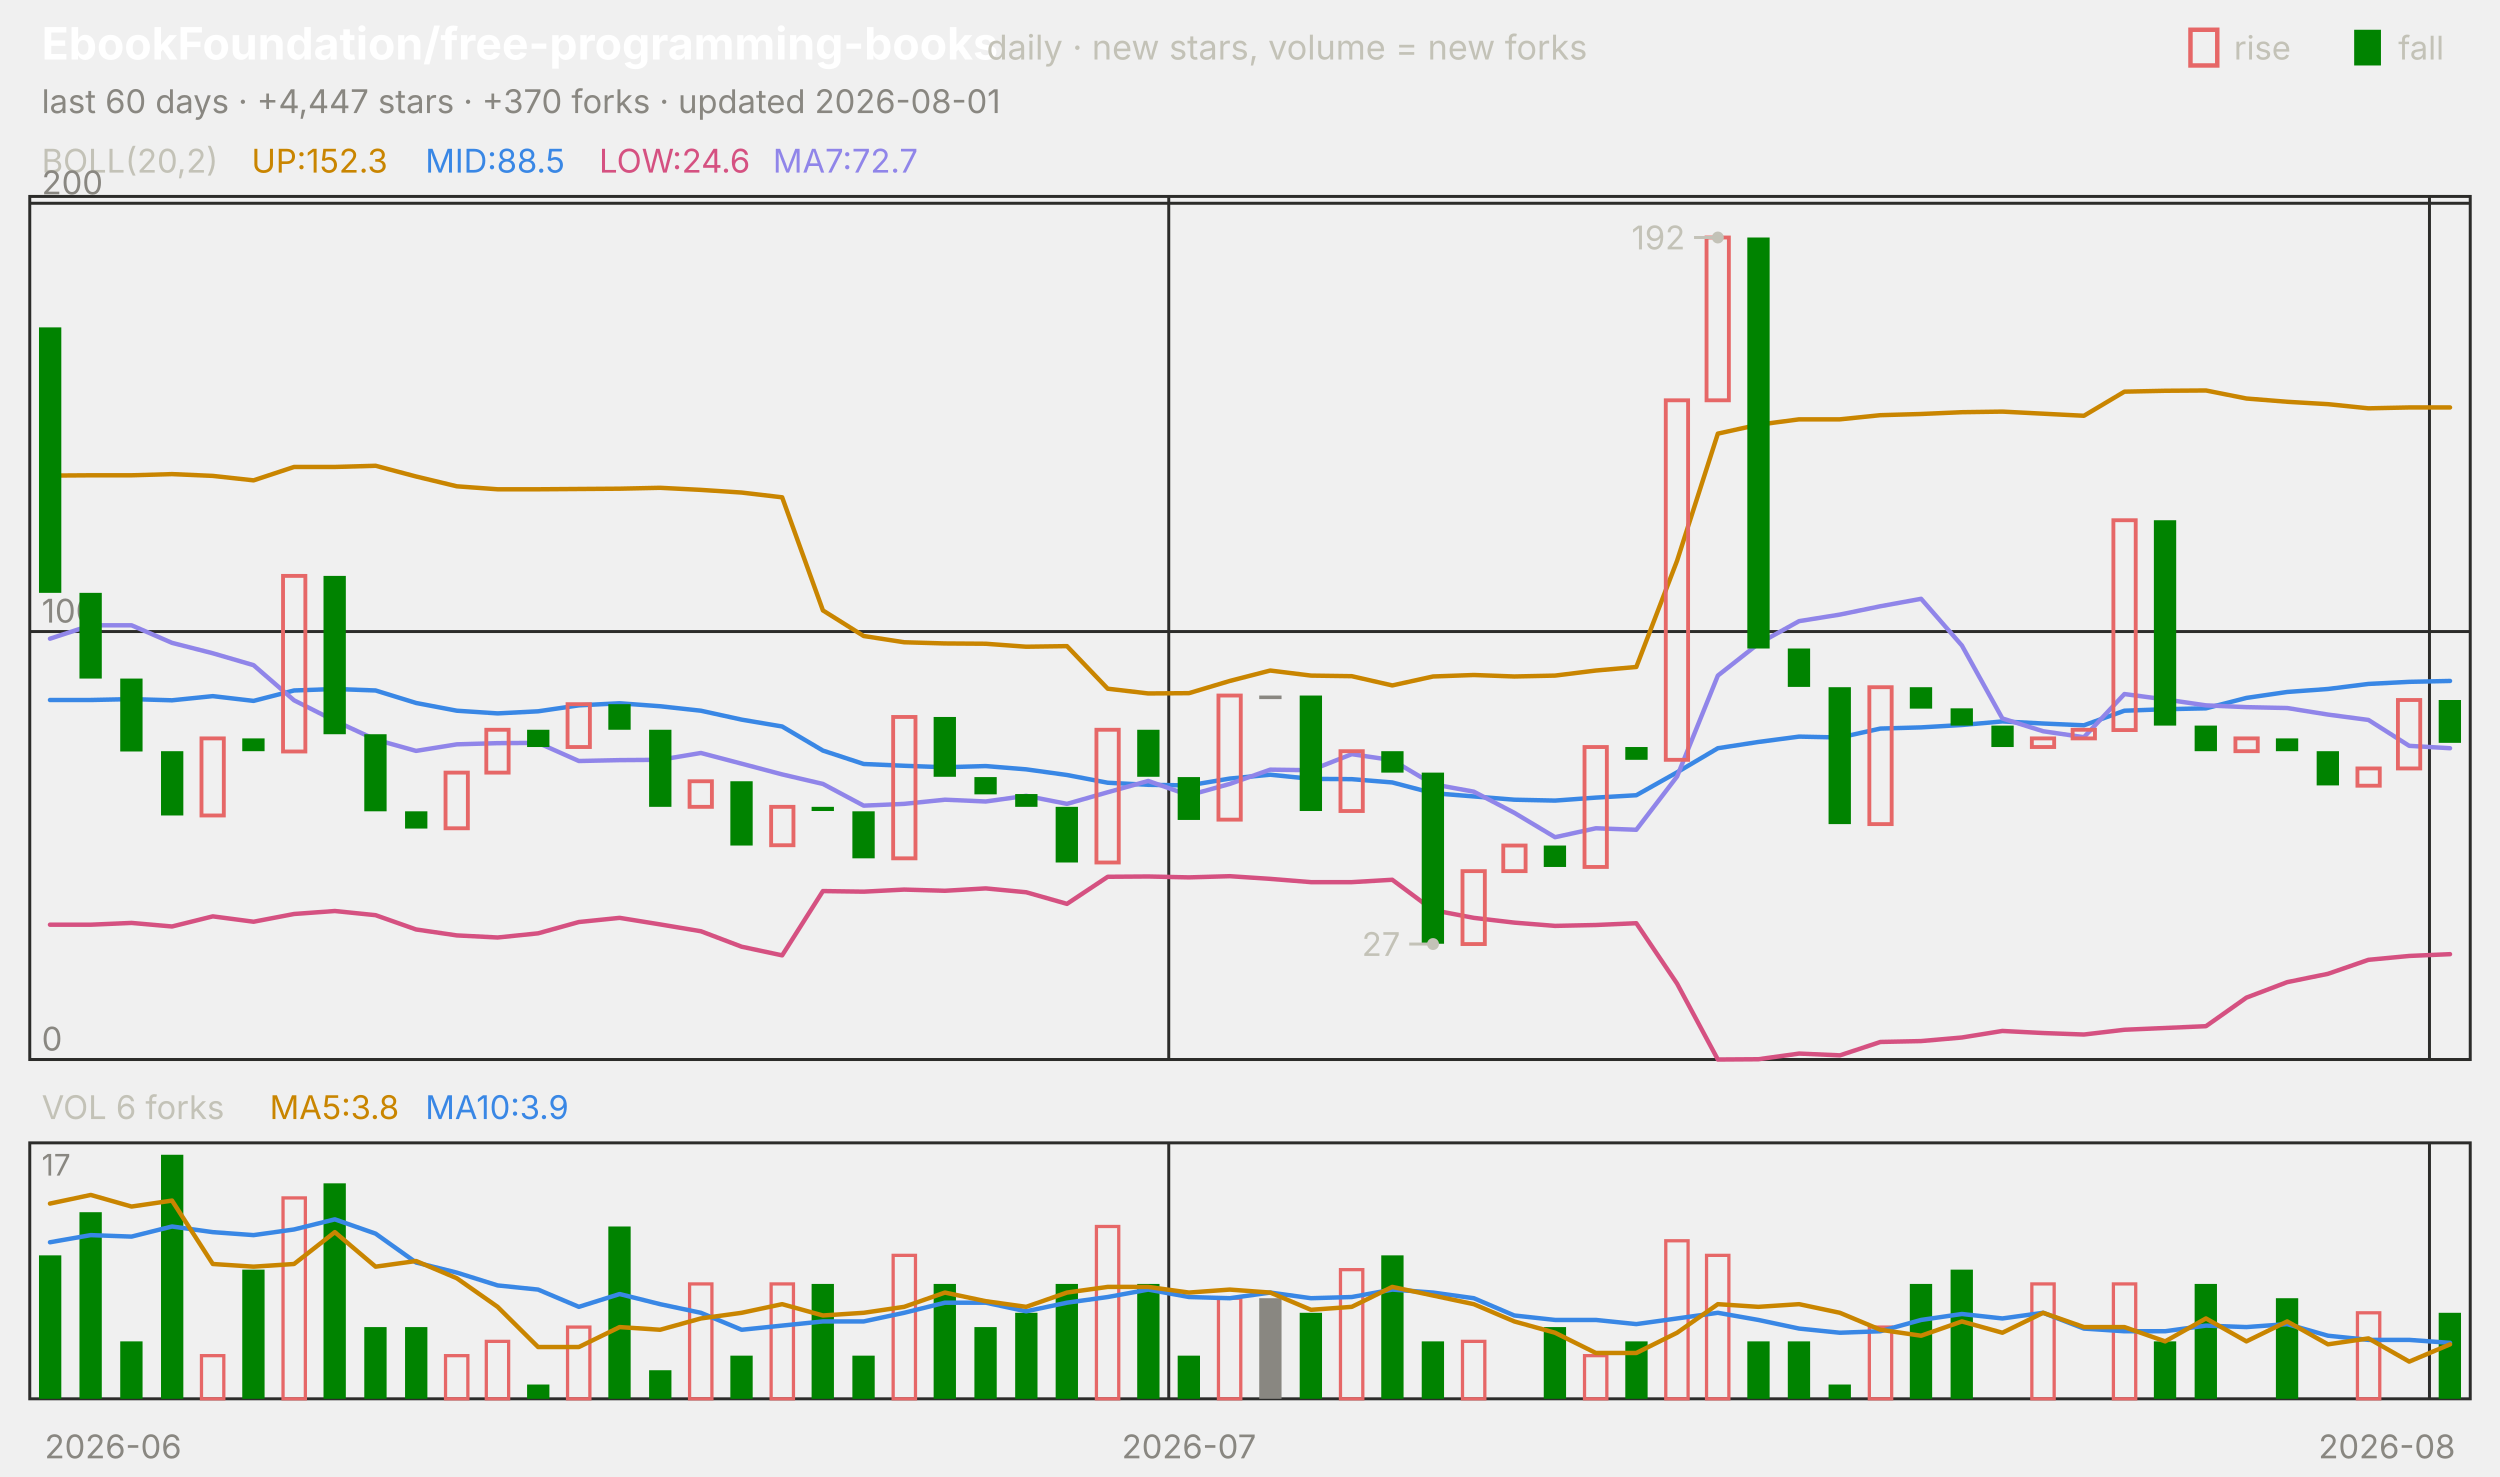
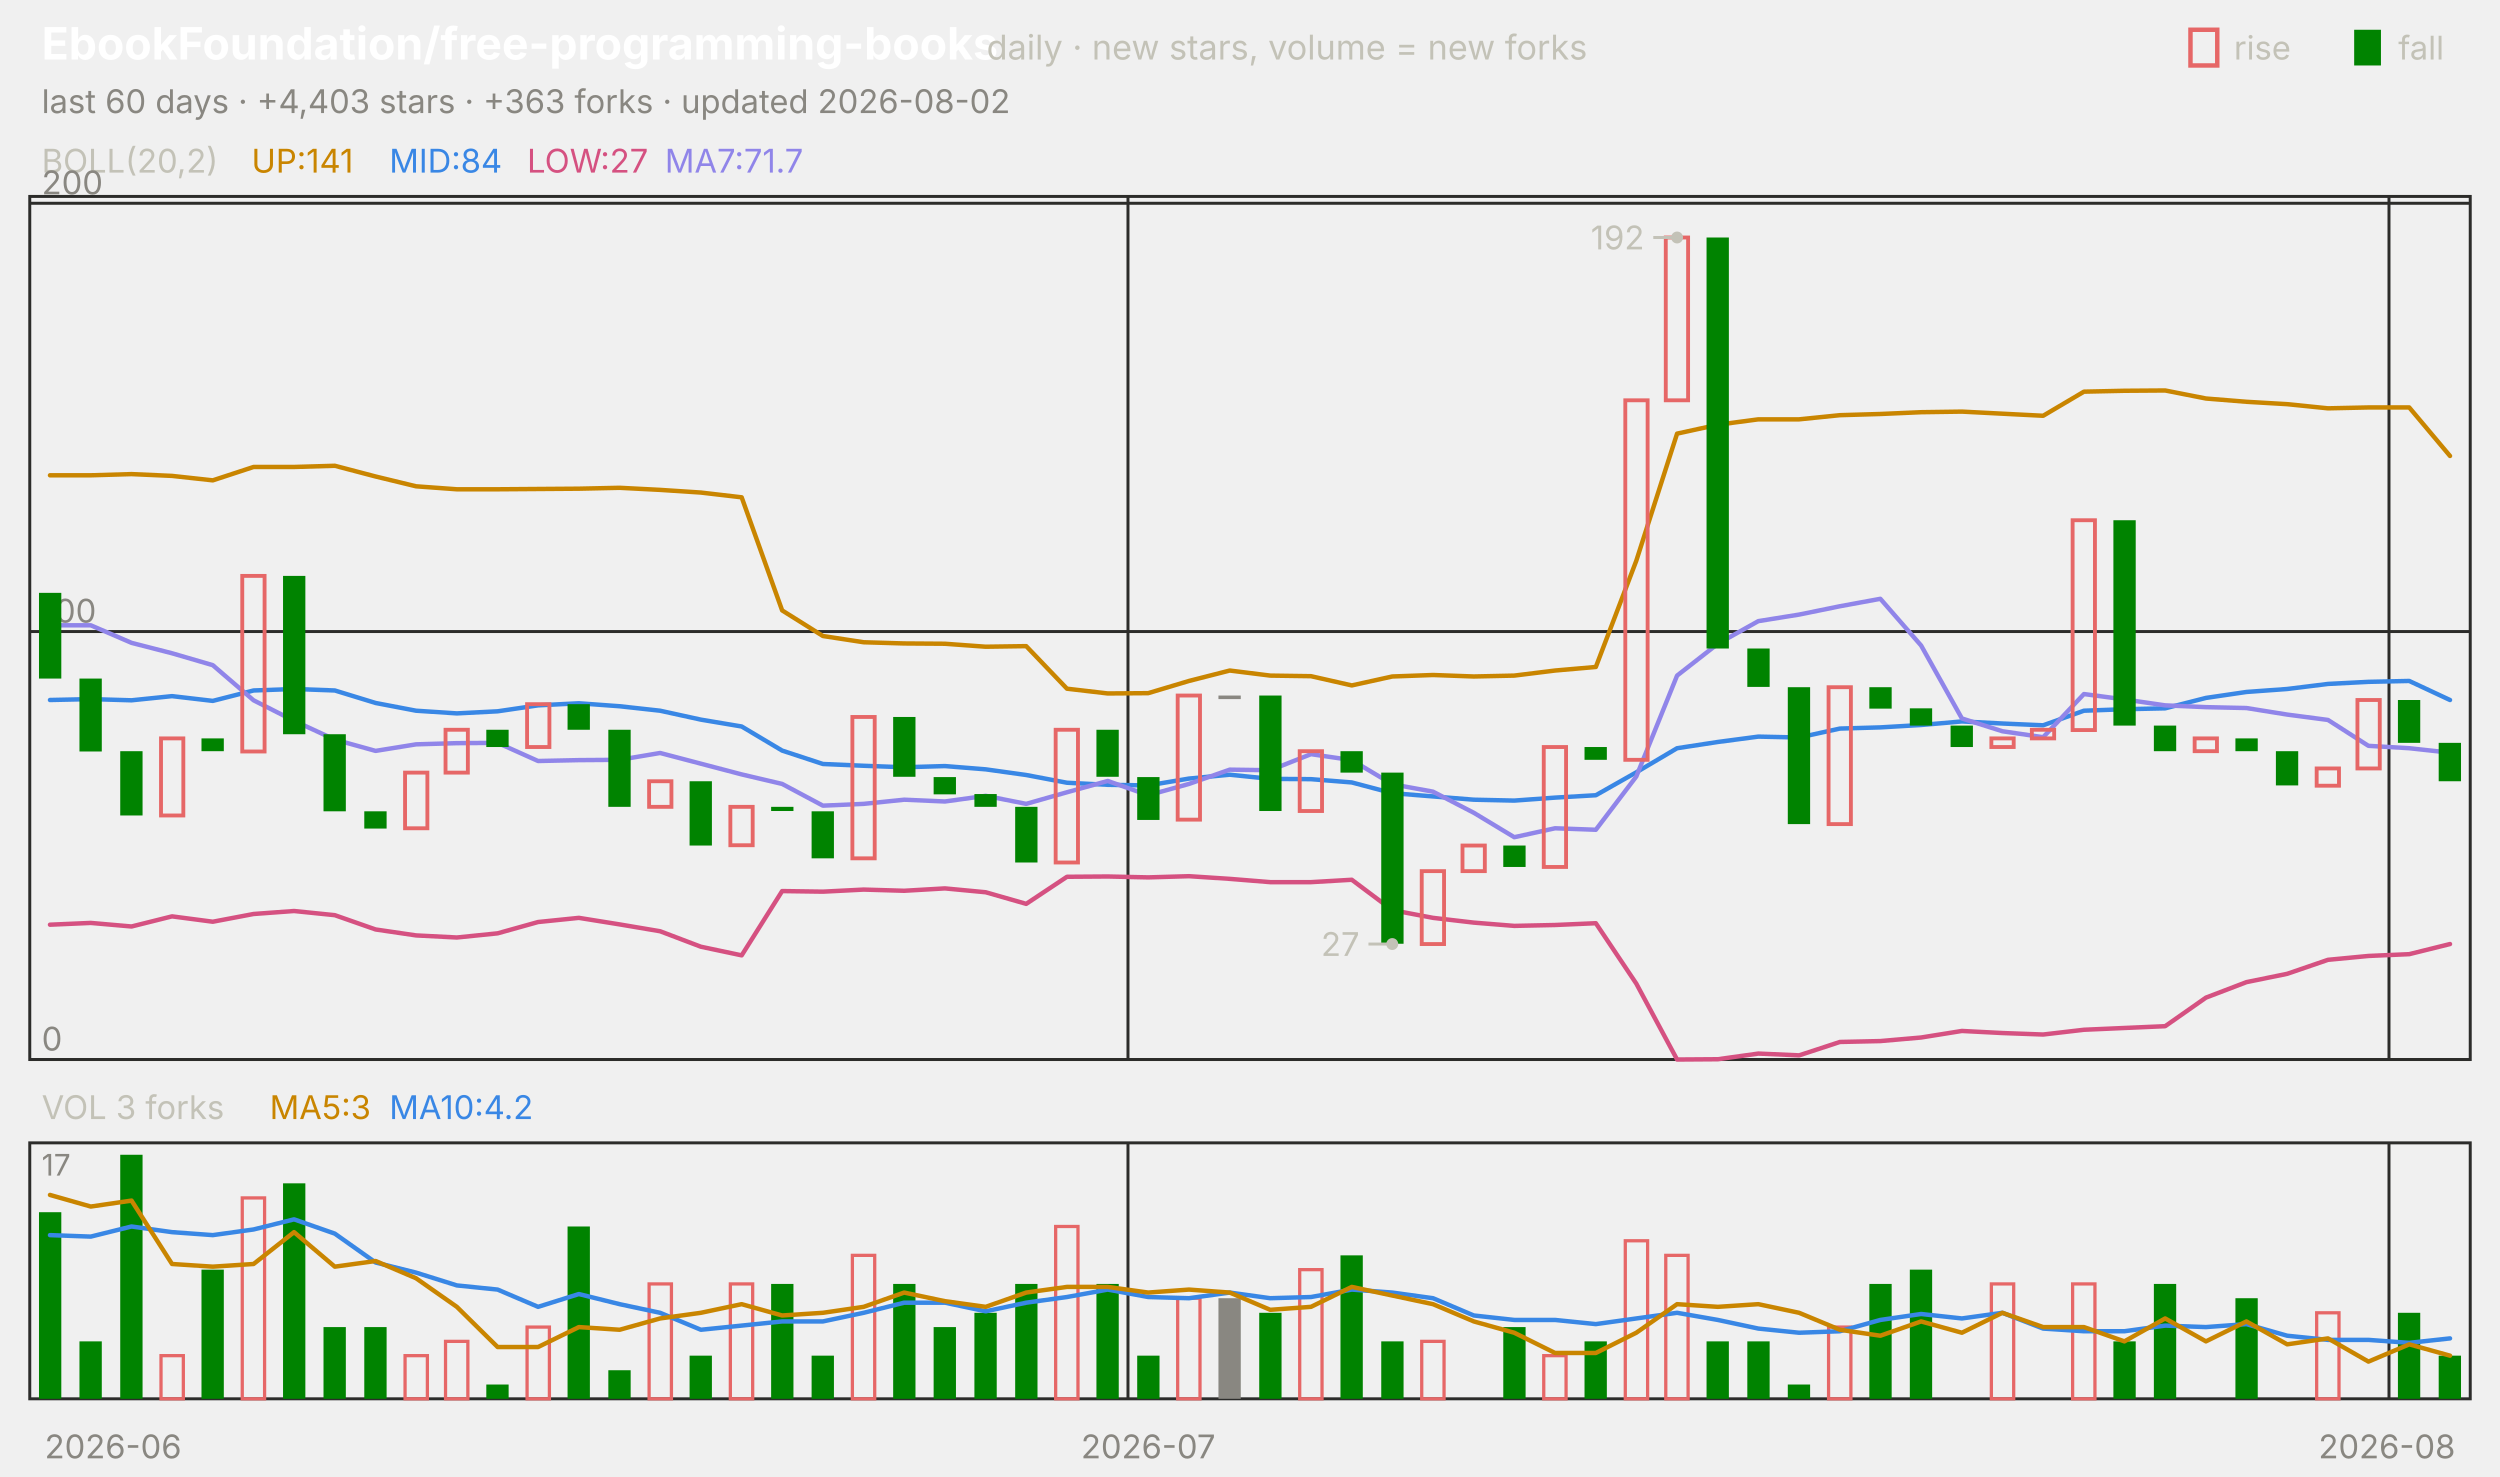
<svg xmlns="http://www.w3.org/2000/svg" viewBox="0 0 840 496" width="840" height="496" font-family="-apple-system,'Segoe UI',system-ui,sans-serif" role="img" aria-label="EbookFoundation/free-programming-books candlestick chart">
  <text x="14.0" y="20.0" font-size="15" fill="#ffffff" font-weight="650">EbookFoundation/free-programming-books</text>
  <text x="331.5" y="20.0" font-size="11.5" fill="#c3c2b7">daily · new stars, volume = new forks</text>
  <text x="805.8" y="20.0" font-size="11.0" fill="#c3c2b7">fall</text>
  <rect x="791" y="10" width="9" height="12" fill="#008300" />
  <text x="750.6" y="20.0" font-size="11.0" fill="#c3c2b7">rise</text>
  <rect x="736" y="10" width="9" height="12" fill="none" stroke="#e66767" stroke-width="1.5" />
-   <text x="14.0" y="38.0" font-size="11.0" fill="#898781">last 60 days · +4,447 stars · +370 forks · updated 2026-08-01</text>
+   <text x="14.0" y="38.0" font-size="11.0" fill="#898781">last 60 days · +4,403 stars · +363 forks · updated 2026-08-02</text>
  <rect x="10" y="66" width="820" height="290" fill="none" stroke="#2c2c2a" />
  <rect x="10" y="384" width="820" height="86" fill="none" stroke="#2c2c2a" />
  <text x="38.0" y="490.0" font-size="11.0" fill="#898781" text-anchor="middle">2026-06</text>
-   <line x1="392.7" y1="66.0" x2="392.7" y2="356.0" stroke="#2c2c2a" stroke-width="1.0" />
-   <line x1="392.7" y1="384.0" x2="392.7" y2="470.0" stroke="#2c2c2a" stroke-width="1.0" />
-   <text x="399.5" y="490.0" font-size="11.0" fill="#898781" text-anchor="middle">2026-07</text>
-   <line x1="816.3" y1="66.0" x2="816.3" y2="356.0" stroke="#2c2c2a" stroke-width="1.0" />
-   <line x1="816.3" y1="384.0" x2="816.3" y2="470.0" stroke="#2c2c2a" stroke-width="1.0" />
+   <line x1="379.0" y1="66.0" x2="379.0" y2="356.0" stroke="#2c2c2a" stroke-width="1.0" />
+   <line x1="379.0" y1="384.0" x2="379.0" y2="470.0" stroke="#2c2c2a" stroke-width="1.0" />
+   <text x="385.8" y="490.0" font-size="11.0" fill="#898781" text-anchor="middle">2026-07</text>
+   <line x1="802.7" y1="66.0" x2="802.7" y2="356.0" stroke="#2c2c2a" stroke-width="1.0" />
+   <line x1="802.7" y1="384.0" x2="802.7" y2="470.0" stroke="#2c2c2a" stroke-width="1.0" />
  <text x="802.0" y="490.0" font-size="11.0" fill="#898781" text-anchor="middle">2026-08</text>
  <text x="14.0" y="58.0" font-size="11.0" fill="#c3c2b7">BOLL(20,2)</text>
-   <text x="84.5" y="58.0" font-size="11.0" fill="#c98500">UP:152.3</text>
-   <text x="142.9" y="58.0" font-size="11.0" fill="#3987e5">MID:88.5</text>
-   <text x="201.3" y="58.0" font-size="11.0" fill="#d55181">LOW:24.6</text>
-   <text x="259.7" y="58.0" font-size="11.0" fill="#9085e9">MA7:72.7</text>
+   <text x="84.5" y="58.0" font-size="11.0" fill="#c98500">UP:141</text>
+   <text x="130.8" y="58.0" font-size="11.0" fill="#3987e5">MID:84</text>
+   <text x="177.1" y="58.0" font-size="11.0" fill="#d55181">LOW:27</text>
+   <text x="223.4" y="58.0" font-size="11.0" fill="#9085e9">MA7:71.7</text>
  <line x1="10.0" y1="356.0" x2="830.0" y2="356.0" stroke="#2c2c2a" stroke-width="1.0" />
  <text x="14.0" y="353.0" font-size="11.0" fill="#898781">0</text>
  <line x1="10.0" y1="212.2" x2="830.0" y2="212.2" stroke="#2c2c2a" stroke-width="1.0" />
  <text x="14.0" y="209.2" font-size="11.0" fill="#898781">100</text>
  <line x1="10.0" y1="68.3" x2="830.0" y2="68.3" stroke="#2c2c2a" stroke-width="1.0" />
  <text x="14.0" y="65.3" font-size="11.0" fill="#898781">200</text>
-   <polyline points="16.8,159.8 30.5,159.7 44.2,159.7 57.8,159.3 71.5,159.9 85.2,161.4 98.8,156.9 112.5,156.9 126.2,156.5 139.8,160.1 153.5,163.4 167.2,164.4 180.8,164.4 194.5,164.3 208.2,164.2 221.8,163.9 235.5,164.6 249.2,165.5 262.8,167.1 276.5,205.1 290.2,213.7 303.8,215.8 317.5,216.2 331.2,216.3 344.8,217.3 358.5,217.1 372.2,231.4 385.8,233.0 399.5,232.9 413.2,228.8 426.8,225.3 440.5,227.0 454.2,227.2 467.8,230.3 481.5,227.3 495.2,226.8 508.8,227.3 522.5,227.0 536.2,225.3 549.8,224.1 563.5,188.4 577.2,145.7 590.8,142.7 604.5,140.9 618.2,140.9 631.8,139.5 645.5,139.1 659.2,138.5 672.8,138.3 686.5,139.0 700.2,139.7 713.8,131.6 727.5,131.3 741.2,131.2 754.8,133.9 768.5,135.0 782.2,135.8 795.8,137.2 809.5,136.9 823.2,136.9" fill="none" stroke="#c98500" stroke-width="1.5" stroke-linejoin="round" stroke-linecap="round" />
-   <polyline points="16.8,235.2 30.5,235.2 44.2,234.9 57.8,235.3 71.5,233.9 85.2,235.5 98.8,232.0 112.5,231.5 126.2,232.0 139.8,236.2 153.5,238.8 167.2,239.7 180.8,239.0 194.5,237.0 208.2,236.3 221.8,237.3 235.5,238.8 249.2,241.8 262.8,244.1 276.5,252.2 290.2,256.7 303.8,257.3 317.5,257.8 331.2,257.4 344.8,258.5 358.5,260.4 372.2,263.0 385.8,263.7 399.5,263.9 413.2,261.6 426.8,260.3 440.5,261.7 454.2,261.8 467.8,262.9 481.5,266.5 495.2,267.6 508.8,268.7 522.5,269.0 536.2,268.0 549.8,267.2 563.5,259.5 577.2,251.4 590.8,249.3 604.5,247.5 618.2,247.8 631.8,244.8 645.5,244.4 659.2,243.6 672.8,242.4 686.5,243.1 700.2,243.7 713.8,238.8 727.5,238.3 741.2,238.0 754.8,234.5 768.5,232.5 782.2,231.5 795.8,229.8 809.5,229.1 823.2,228.8" fill="none" stroke="#3987e5" stroke-width="1.5" stroke-linejoin="round" stroke-linecap="round" />
-   <polyline points="16.8,310.7 30.5,310.7 44.2,310.1 57.8,311.3 71.5,307.9 85.2,309.7 98.8,307.1 112.5,306.1 126.2,307.5 139.8,312.3 153.5,314.3 167.2,315.0 180.8,313.6 194.5,309.8 208.2,308.4 221.8,310.6 235.5,312.9 249.2,318.1 262.8,321.0 276.5,299.4 290.2,299.6 303.8,298.9 317.5,299.3 331.2,298.5 344.8,299.8 358.5,303.7 372.2,294.6 385.8,294.5 399.5,294.8 413.2,294.4 426.8,295.3 440.5,296.4 454.2,296.4 467.8,295.6 481.5,305.8 495.2,308.4 508.8,310.0 522.5,311.1 536.2,310.8 549.8,310.2 563.5,330.5 577.2,356.0 590.8,355.9 604.5,354.0 618.2,354.6 631.8,350.1 645.5,349.8 659.2,348.6 672.8,346.4 686.5,347.1 700.2,347.6 713.8,346.0 727.5,345.4 741.2,344.8 754.8,335.2 768.5,330.0 782.2,327.2 795.8,322.5 809.5,321.2 823.2,320.6" fill="none" stroke="#d55181" stroke-width="1.5" stroke-linejoin="round" stroke-linecap="round" />
-   <polyline points="16.8,214.6 30.5,210.1 44.2,210.1 57.8,216.0 71.5,219.5 85.2,223.5 98.8,235.3 112.5,242.2 126.2,248.5 139.8,252.3 153.5,250.1 167.2,249.7 180.8,249.6 194.5,255.7 208.2,255.4 221.8,255.3 235.5,253.0 249.2,256.6 262.8,260.2 276.5,263.4 290.2,270.7 303.8,270.1 317.5,268.7 331.2,269.3 344.8,267.4 358.5,270.1 372.2,266.2 385.8,262.4 399.5,267.2 413.2,263.4 426.8,258.6 440.5,258.8 454.2,253.4 467.8,255.4 481.5,263.5 495.2,266.0 508.8,273.1 522.5,281.3 536.2,278.3 549.8,278.8 563.5,260.9 577.2,227.0 590.8,216.3 604.5,208.7 618.2,206.5 631.8,203.7 645.5,201.2 659.2,216.9 672.8,241.4 686.5,245.7 700.2,247.7 713.8,233.2 727.5,235.0 741.2,237.0 754.8,237.6 768.5,237.9 782.2,240.1 795.8,241.9 809.5,250.6 823.2,251.4" fill="none" stroke="#9085e9" stroke-width="1.5" stroke-linejoin="round" stroke-linecap="round" />
-   <rect x="13.1" y="110.0" width="7.5" height="89.2" fill="#008300" />
-   <rect x="26.7" y="199.2" width="7.5" height="28.8" fill="#008300" />
-   <rect x="40.4" y="228.0" width="7.5" height="24.5" fill="#008300" />
-   <rect x="54.1" y="252.4" width="7.5" height="21.6" fill="#008300" />
-   <rect x="67.7" y="248.1" width="7.5" height="25.9" fill="none" stroke="#e66767" stroke-width="1.3" />
-   <rect x="81.4" y="248.1" width="7.5" height="4.3" fill="#008300" />
-   <rect x="95.1" y="193.5" width="7.5" height="59.0" fill="none" stroke="#e66767" stroke-width="1.3" />
-   <rect x="108.7" y="193.5" width="7.5" height="53.2" fill="#008300" />
-   <rect x="122.4" y="246.7" width="7.5" height="25.9" fill="#008300" />
-   <rect x="136.1" y="272.6" width="7.5" height="5.8" fill="#008300" />
-   <rect x="149.7" y="259.6" width="7.5" height="18.7" fill="none" stroke="#e66767" stroke-width="1.3" />
-   <rect x="163.4" y="245.2" width="7.5" height="14.4" fill="none" stroke="#e66767" stroke-width="1.3" />
-   <rect x="177.1" y="245.2" width="7.5" height="5.8" fill="#008300" />
-   <rect x="190.7" y="236.6" width="7.5" height="14.4" fill="none" stroke="#e66767" stroke-width="1.3" />
-   <rect x="204.4" y="236.6" width="7.5" height="8.6" fill="#008300" />
-   <rect x="218.1" y="245.2" width="7.5" height="25.9" fill="#008300" />
-   <rect x="231.7" y="262.5" width="7.5" height="8.6" fill="none" stroke="#e66767" stroke-width="1.3" />
-   <rect x="245.4" y="262.5" width="7.5" height="21.6" fill="#008300" />
-   <rect x="259.1" y="271.1" width="7.5" height="12.9" fill="none" stroke="#e66767" stroke-width="1.3" />
-   <rect x="272.7" y="271.1" width="7.5" height="1.4" fill="#008300" />
-   <rect x="286.4" y="272.6" width="7.5" height="15.8" fill="#008300" />
-   <rect x="300.1" y="240.9" width="7.5" height="47.5" fill="none" stroke="#e66767" stroke-width="1.3" />
-   <rect x="313.7" y="240.9" width="7.5" height="20.1" fill="#008300" />
-   <rect x="327.4" y="261.1" width="7.5" height="5.8" fill="#008300" />
-   <rect x="341.1" y="266.8" width="7.5" height="4.3" fill="#008300" />
-   <rect x="354.7" y="271.1" width="7.5" height="18.7" fill="#008300" />
-   <rect x="368.4" y="245.2" width="7.5" height="44.6" fill="none" stroke="#e66767" stroke-width="1.3" />
-   <rect x="382.1" y="245.2" width="7.5" height="15.8" fill="#008300" />
-   <rect x="395.7" y="261.1" width="7.5" height="14.4" fill="#008300" />
-   <rect x="409.4" y="233.7" width="7.5" height="41.7" fill="none" stroke="#e66767" stroke-width="1.3" />
-   <rect x="423.1" y="233.7" width="7.5" height="1.2" fill="#898781" />
-   <rect x="436.7" y="233.7" width="7.5" height="38.8" fill="#008300" />
-   <rect x="450.4" y="252.4" width="7.5" height="20.1" fill="none" stroke="#e66767" stroke-width="1.3" />
-   <rect x="464.1" y="252.4" width="7.5" height="7.2" fill="#008300" />
-   <rect x="477.7" y="259.6" width="7.5" height="57.5" fill="#008300" />
-   <rect x="491.4" y="292.7" width="7.5" height="24.5" fill="none" stroke="#e66767" stroke-width="1.3" />
-   <rect x="505.1" y="284.1" width="7.5" height="8.6" fill="none" stroke="#e66767" stroke-width="1.3" />
-   <rect x="518.7" y="284.1" width="7.5" height="7.2" fill="#008300" />
-   <rect x="532.4" y="251.0" width="7.5" height="40.3" fill="none" stroke="#e66767" stroke-width="1.3" />
-   <rect x="546.1" y="251.0" width="7.5" height="4.3" fill="#008300" />
-   <rect x="559.7" y="134.5" width="7.5" height="120.8" fill="none" stroke="#e66767" stroke-width="1.3" />
-   <rect x="573.4" y="79.8" width="7.5" height="54.7" fill="none" stroke="#e66767" stroke-width="1.3" />
-   <rect x="587.1" y="79.8" width="7.5" height="138.1" fill="#008300" />
-   <rect x="600.7" y="217.9" width="7.5" height="12.9" fill="#008300" />
-   <rect x="614.4" y="230.9" width="7.5" height="46.0" fill="#008300" />
-   <rect x="628.1" y="230.9" width="7.5" height="46.0" fill="none" stroke="#e66767" stroke-width="1.3" />
-   <rect x="641.7" y="230.9" width="7.5" height="7.2" fill="#008300" />
-   <rect x="655.4" y="238.0" width="7.5" height="5.8" fill="#008300" />
-   <rect x="669.1" y="243.8" width="7.5" height="7.2" fill="#008300" />
-   <rect x="682.7" y="248.1" width="7.5" height="2.9" fill="none" stroke="#e66767" stroke-width="1.3" />
-   <rect x="696.4" y="245.2" width="7.5" height="2.9" fill="none" stroke="#e66767" stroke-width="1.3" />
-   <rect x="710.1" y="174.8" width="7.5" height="70.5" fill="none" stroke="#e66767" stroke-width="1.3" />
-   <rect x="723.7" y="174.8" width="7.5" height="69.0" fill="#008300" />
-   <rect x="737.4" y="243.8" width="7.5" height="8.6" fill="#008300" />
-   <rect x="751.1" y="248.1" width="7.5" height="4.3" fill="none" stroke="#e66767" stroke-width="1.3" />
-   <rect x="764.7" y="248.1" width="7.5" height="4.3" fill="#008300" />
-   <rect x="778.4" y="252.4" width="7.5" height="11.5" fill="#008300" />
-   <rect x="792.1" y="258.2" width="7.5" height="5.8" fill="none" stroke="#e66767" stroke-width="1.3" />
-   <rect x="805.7" y="235.2" width="7.5" height="23.0" fill="none" stroke="#e66767" stroke-width="1.3" />
-   <rect x="819.4" y="235.2" width="7.5" height="14.4" fill="#008300" />
-   <circle cx="577.2" cy="79.8" r="2" fill="#c3c2b7" />
-   <line x1="577.2" y1="79.8" x2="569.2" y2="79.8" stroke="#c3c2b7" stroke-width="1.0" />
-   <text x="566.2" y="83.8" font-size="11.0" fill="#c3c2b7" text-anchor="end">192</text>
-   <circle cx="481.5" cy="317.2" r="2" fill="#c3c2b7" />
-   <line x1="481.5" y1="317.2" x2="473.5" y2="317.2" stroke="#c3c2b7" stroke-width="1.0" />
-   <text x="470.5" y="321.2" font-size="11.0" fill="#c3c2b7" text-anchor="end">27</text>
-   <text x="14.0" y="376.0" font-size="11.0" fill="#c3c2b7">VOL 6 forks</text>
-   <text x="90.6" y="376.0" font-size="11.0" fill="#c98500">MA5:3.8</text>
-   <text x="142.9" y="376.0" font-size="11.0" fill="#3987e5">MA10:3.9</text>
+   <polyline points="16.8,159.7 30.5,159.7 44.2,159.3 57.8,159.9 71.5,161.4 85.2,156.9 98.8,156.9 112.5,156.5 126.2,160.1 139.8,163.4 153.5,164.4 167.2,164.4 180.8,164.3 194.5,164.2 208.2,163.9 221.8,164.6 235.5,165.5 249.2,167.1 262.8,205.1 276.5,213.7 290.2,215.8 303.8,216.2 317.5,216.3 331.2,217.3 344.8,217.1 358.5,231.4 372.2,233.0 385.8,232.9 399.5,228.8 413.2,225.3 426.8,227.0 440.5,227.2 454.2,230.3 467.8,227.3 481.5,226.8 495.2,227.3 508.8,227.0 522.5,225.3 536.2,224.1 549.8,188.4 563.5,145.7 577.2,142.7 590.8,140.9 604.5,140.9 618.2,139.5 631.8,139.1 645.5,138.5 659.2,138.3 672.8,139.0 686.5,139.7 700.2,131.6 713.8,131.3 727.5,131.2 741.2,133.9 754.8,135.0 768.5,135.8 782.2,137.2 795.8,136.9 809.5,136.9 823.2,153.2" fill="none" stroke="#c98500" stroke-width="1.5" stroke-linejoin="round" stroke-linecap="round" />
+   <polyline points="16.8,235.2 30.5,234.9 44.2,235.3 57.8,233.9 71.5,235.5 85.2,232.0 98.8,231.5 112.5,232.0 126.2,236.2 139.8,238.8 153.5,239.7 167.2,239.0 180.8,237.0 194.5,236.3 208.2,237.3 221.8,238.8 235.5,241.8 249.2,244.1 262.8,252.2 276.5,256.7 290.2,257.3 303.8,257.8 317.5,257.4 331.2,258.5 344.8,260.4 358.5,263.0 372.2,263.7 385.8,263.9 399.5,261.6 413.2,260.3 426.8,261.7 440.5,261.8 454.2,262.9 467.8,266.5 481.5,267.6 495.2,268.7 508.8,269.0 522.5,268.0 536.2,267.2 549.8,259.5 563.5,251.4 577.2,249.3 590.8,247.5 604.5,247.8 618.2,244.8 631.8,244.4 645.5,243.6 659.2,242.4 672.8,243.1 686.5,243.7 700.2,238.8 713.8,238.3 727.5,238.0 741.2,234.5 754.8,232.5 768.5,231.5 782.2,229.8 795.8,229.1 809.5,228.8 823.2,235.2" fill="none" stroke="#3987e5" stroke-width="1.5" stroke-linejoin="round" stroke-linecap="round" />
+   <polyline points="16.8,310.7 30.5,310.1 44.2,311.3 57.8,307.9 71.5,309.7 85.2,307.1 98.8,306.1 112.5,307.5 126.2,312.3 139.8,314.3 153.5,315.0 167.2,313.6 180.8,309.8 194.5,308.4 208.2,310.6 221.8,312.9 235.5,318.1 249.2,321.0 262.8,299.4 276.5,299.6 290.2,298.9 303.8,299.3 317.5,298.5 331.2,299.8 344.8,303.7 358.5,294.6 372.2,294.5 385.8,294.8 399.5,294.4 413.2,295.3 426.8,296.4 440.5,296.4 454.2,295.6 467.8,305.8 481.5,308.4 495.2,310.0 508.8,311.1 522.5,310.8 536.2,310.2 549.8,330.5 563.5,356.0 577.2,355.9 590.8,354.0 604.5,354.6 618.2,350.1 631.8,349.8 645.5,348.6 659.2,346.4 672.8,347.1 686.5,347.6 700.2,346.0 713.8,345.4 727.5,344.8 741.2,335.2 754.8,330.0 768.5,327.2 782.2,322.5 795.8,321.2 809.5,320.6 823.2,317.2" fill="none" stroke="#d55181" stroke-width="1.5" stroke-linejoin="round" stroke-linecap="round" />
+   <polyline points="16.8,210.1 30.5,210.1 44.2,216.0 57.8,219.5 71.5,223.5 85.2,235.3 98.8,242.2 112.5,248.5 126.2,252.3 139.8,250.1 153.5,249.7 167.2,249.6 180.8,255.7 194.5,255.4 208.2,255.3 221.8,253.0 235.5,256.6 249.2,260.2 262.8,263.4 276.5,270.7 290.2,270.1 303.8,268.7 317.5,269.3 331.2,267.4 344.8,270.1 358.5,266.2 372.2,262.4 385.8,267.2 399.5,263.4 413.2,258.6 426.8,258.8 440.5,253.4 454.2,255.4 467.8,263.5 481.5,266.0 495.2,273.1 508.8,281.3 522.5,278.3 536.2,278.8 549.8,260.9 563.5,227.0 577.2,216.3 590.8,208.7 604.5,206.5 618.2,203.7 631.8,201.2 645.5,216.9 659.2,241.4 672.8,245.7 686.5,247.7 700.2,233.2 713.8,235.0 727.5,237.0 741.2,237.6 754.8,237.9 768.5,240.1 782.2,241.9 795.8,250.6 809.5,251.4 823.2,252.9" fill="none" stroke="#9085e9" stroke-width="1.5" stroke-linejoin="round" stroke-linecap="round" />
+   <rect x="13.1" y="199.2" width="7.5" height="28.8" fill="#008300" />
+   <rect x="26.7" y="228.0" width="7.5" height="24.5" fill="#008300" />
+   <rect x="40.4" y="252.4" width="7.5" height="21.6" fill="#008300" />
+   <rect x="54.1" y="248.1" width="7.5" height="25.9" fill="none" stroke="#e66767" stroke-width="1.3" />
+   <rect x="67.7" y="248.1" width="7.5" height="4.3" fill="#008300" />
+   <rect x="81.4" y="193.5" width="7.5" height="59.0" fill="none" stroke="#e66767" stroke-width="1.3" />
+   <rect x="95.1" y="193.5" width="7.5" height="53.2" fill="#008300" />
+   <rect x="108.7" y="246.7" width="7.5" height="25.9" fill="#008300" />
+   <rect x="122.4" y="272.6" width="7.5" height="5.8" fill="#008300" />
+   <rect x="136.1" y="259.6" width="7.5" height="18.7" fill="none" stroke="#e66767" stroke-width="1.3" />
+   <rect x="149.7" y="245.2" width="7.5" height="14.4" fill="none" stroke="#e66767" stroke-width="1.3" />
+   <rect x="163.4" y="245.2" width="7.5" height="5.8" fill="#008300" />
+   <rect x="177.1" y="236.6" width="7.5" height="14.4" fill="none" stroke="#e66767" stroke-width="1.3" />
+   <rect x="190.7" y="236.6" width="7.5" height="8.6" fill="#008300" />
+   <rect x="204.4" y="245.2" width="7.5" height="25.9" fill="#008300" />
+   <rect x="218.1" y="262.5" width="7.5" height="8.6" fill="none" stroke="#e66767" stroke-width="1.3" />
+   <rect x="231.7" y="262.5" width="7.5" height="21.6" fill="#008300" />
+   <rect x="245.4" y="271.1" width="7.5" height="12.9" fill="none" stroke="#e66767" stroke-width="1.3" />
+   <rect x="259.1" y="271.1" width="7.5" height="1.4" fill="#008300" />
+   <rect x="272.7" y="272.6" width="7.5" height="15.8" fill="#008300" />
+   <rect x="286.4" y="240.9" width="7.5" height="47.5" fill="none" stroke="#e66767" stroke-width="1.3" />
+   <rect x="300.1" y="240.9" width="7.5" height="20.1" fill="#008300" />
+   <rect x="313.7" y="261.1" width="7.5" height="5.8" fill="#008300" />
+   <rect x="327.4" y="266.8" width="7.5" height="4.3" fill="#008300" />
+   <rect x="341.1" y="271.1" width="7.5" height="18.7" fill="#008300" />
+   <rect x="354.7" y="245.2" width="7.5" height="44.6" fill="none" stroke="#e66767" stroke-width="1.3" />
+   <rect x="368.4" y="245.2" width="7.5" height="15.8" fill="#008300" />
+   <rect x="382.1" y="261.1" width="7.5" height="14.4" fill="#008300" />
+   <rect x="395.7" y="233.7" width="7.5" height="41.7" fill="none" stroke="#e66767" stroke-width="1.3" />
+   <rect x="409.4" y="233.7" width="7.5" height="1.2" fill="#898781" />
+   <rect x="423.1" y="233.7" width="7.5" height="38.8" fill="#008300" />
+   <rect x="436.7" y="252.4" width="7.5" height="20.1" fill="none" stroke="#e66767" stroke-width="1.3" />
+   <rect x="450.4" y="252.4" width="7.5" height="7.2" fill="#008300" />
+   <rect x="464.1" y="259.6" width="7.5" height="57.5" fill="#008300" />
+   <rect x="477.7" y="292.7" width="7.5" height="24.5" fill="none" stroke="#e66767" stroke-width="1.3" />
+   <rect x="491.4" y="284.1" width="7.5" height="8.6" fill="none" stroke="#e66767" stroke-width="1.3" />
+   <rect x="505.1" y="284.1" width="7.5" height="7.2" fill="#008300" />
+   <rect x="518.7" y="251.0" width="7.5" height="40.3" fill="none" stroke="#e66767" stroke-width="1.3" />
+   <rect x="532.4" y="251.0" width="7.5" height="4.3" fill="#008300" />
+   <rect x="546.1" y="134.5" width="7.5" height="120.8" fill="none" stroke="#e66767" stroke-width="1.3" />
+   <rect x="559.7" y="79.8" width="7.5" height="54.7" fill="none" stroke="#e66767" stroke-width="1.3" />
+   <rect x="573.4" y="79.8" width="7.5" height="138.1" fill="#008300" />
+   <rect x="587.1" y="217.9" width="7.5" height="12.9" fill="#008300" />
+   <rect x="600.7" y="230.9" width="7.5" height="46.0" fill="#008300" />
+   <rect x="614.4" y="230.9" width="7.5" height="46.0" fill="none" stroke="#e66767" stroke-width="1.3" />
+   <rect x="628.1" y="230.9" width="7.5" height="7.2" fill="#008300" />
+   <rect x="641.7" y="238.0" width="7.5" height="5.8" fill="#008300" />
+   <rect x="655.4" y="243.8" width="7.5" height="7.2" fill="#008300" />
+   <rect x="669.1" y="248.1" width="7.5" height="2.9" fill="none" stroke="#e66767" stroke-width="1.3" />
+   <rect x="682.7" y="245.2" width="7.5" height="2.9" fill="none" stroke="#e66767" stroke-width="1.3" />
+   <rect x="696.4" y="174.8" width="7.5" height="70.5" fill="none" stroke="#e66767" stroke-width="1.3" />
+   <rect x="710.1" y="174.8" width="7.5" height="69.0" fill="#008300" />
+   <rect x="723.7" y="243.8" width="7.5" height="8.6" fill="#008300" />
+   <rect x="737.4" y="248.1" width="7.5" height="4.3" fill="none" stroke="#e66767" stroke-width="1.3" />
+   <rect x="751.1" y="248.1" width="7.5" height="4.3" fill="#008300" />
+   <rect x="764.7" y="252.4" width="7.5" height="11.5" fill="#008300" />
+   <rect x="778.4" y="258.2" width="7.5" height="5.8" fill="none" stroke="#e66767" stroke-width="1.3" />
+   <rect x="792.1" y="235.2" width="7.5" height="23.0" fill="none" stroke="#e66767" stroke-width="1.3" />
+   <rect x="805.7" y="235.2" width="7.5" height="14.4" fill="#008300" />
+   <rect x="819.4" y="249.6" width="7.5" height="12.9" fill="#008300" />
+   <circle cx="563.5" cy="79.8" r="2" fill="#c3c2b7" />
+   <line x1="563.5" y1="79.8" x2="555.5" y2="79.8" stroke="#c3c2b7" stroke-width="1.0" />
+   <text x="552.5" y="83.8" font-size="11.0" fill="#c3c2b7" text-anchor="end">192</text>
+   <circle cx="467.8" cy="317.2" r="2" fill="#c3c2b7" />
+   <line x1="467.8" y1="317.2" x2="459.8" y2="317.2" stroke="#c3c2b7" stroke-width="1.0" />
+   <text x="456.8" y="321.2" font-size="11.0" fill="#c3c2b7" text-anchor="end">27</text>
+   <text x="14.0" y="376.0" font-size="11.0" fill="#c3c2b7">VOL 3 forks</text>
+   <text x="90.6" y="376.0" font-size="11.0" fill="#c98500">MA5:3</text>
+   <text x="130.8" y="376.0" font-size="11.0" fill="#3987e5">MA10:4.2</text>
  <text x="14.0" y="395.0" font-size="10" fill="#898781">17</text>
-   <rect x="13.1" y="421.8" width="7.5" height="48.2" fill="#008300" />
-   <rect x="26.7" y="407.3" width="7.5" height="62.7" fill="#008300" />
-   <rect x="40.4" y="450.7" width="7.5" height="19.3" fill="#008300" />
-   <rect x="54.1" y="388.0" width="7.5" height="82.0" fill="#008300" />
-   <rect x="67.7" y="455.5" width="7.5" height="14.5" fill="none" stroke="#e66767" stroke-width="1.1" />
-   <rect x="81.4" y="426.6" width="7.5" height="43.4" fill="#008300" />
-   <rect x="95.1" y="402.5" width="7.5" height="67.5" fill="none" stroke="#e66767" stroke-width="1.1" />
-   <rect x="108.7" y="397.6" width="7.5" height="72.4" fill="#008300" />
+   <rect x="13.1" y="407.3" width="7.5" height="62.7" fill="#008300" />
+   <rect x="26.7" y="450.7" width="7.5" height="19.3" fill="#008300" />
+   <rect x="40.4" y="388.0" width="7.5" height="82.0" fill="#008300" />
+   <rect x="54.1" y="455.5" width="7.5" height="14.5" fill="none" stroke="#e66767" stroke-width="1.1" />
+   <rect x="67.7" y="426.6" width="7.5" height="43.4" fill="#008300" />
+   <rect x="81.4" y="402.5" width="7.5" height="67.5" fill="none" stroke="#e66767" stroke-width="1.1" />
+   <rect x="95.1" y="397.6" width="7.5" height="72.4" fill="#008300" />
+   <rect x="108.7" y="445.9" width="7.5" height="24.1" fill="#008300" />
  <rect x="122.4" y="445.9" width="7.5" height="24.1" fill="#008300" />
-   <rect x="136.1" y="445.9" width="7.5" height="24.1" fill="#008300" />
-   <rect x="149.7" y="455.5" width="7.5" height="14.5" fill="none" stroke="#e66767" stroke-width="1.1" />
-   <rect x="163.4" y="450.7" width="7.5" height="19.3" fill="none" stroke="#e66767" stroke-width="1.1" />
-   <rect x="177.1" y="465.2" width="7.5" height="4.8" fill="#008300" />
-   <rect x="190.7" y="445.9" width="7.5" height="24.1" fill="none" stroke="#e66767" stroke-width="1.1" />
-   <rect x="204.4" y="412.1" width="7.5" height="57.9" fill="#008300" />
-   <rect x="218.1" y="460.4" width="7.5" height="9.6" fill="#008300" />
-   <rect x="231.7" y="431.4" width="7.5" height="38.6" fill="none" stroke="#e66767" stroke-width="1.1" />
-   <rect x="245.4" y="455.5" width="7.5" height="14.5" fill="#008300" />
-   <rect x="259.1" y="431.4" width="7.5" height="38.6" fill="none" stroke="#e66767" stroke-width="1.1" />
-   <rect x="272.7" y="431.4" width="7.5" height="38.6" fill="#008300" />
-   <rect x="286.4" y="455.5" width="7.5" height="14.5" fill="#008300" />
-   <rect x="300.1" y="421.8" width="7.5" height="48.2" fill="none" stroke="#e66767" stroke-width="1.1" />
-   <rect x="313.7" y="431.4" width="7.5" height="38.6" fill="#008300" />
-   <rect x="327.4" y="445.9" width="7.5" height="24.1" fill="#008300" />
-   <rect x="341.1" y="441.1" width="7.5" height="28.9" fill="#008300" />
-   <rect x="354.7" y="431.4" width="7.5" height="38.6" fill="#008300" />
-   <rect x="368.4" y="412.1" width="7.5" height="57.9" fill="none" stroke="#e66767" stroke-width="1.1" />
-   <rect x="382.1" y="431.4" width="7.5" height="38.6" fill="#008300" />
-   <rect x="395.7" y="455.5" width="7.5" height="14.5" fill="#008300" />
-   <rect x="409.4" y="436.2" width="7.5" height="33.8" fill="none" stroke="#e66767" stroke-width="1.1" />
-   <rect x="423.1" y="436.2" width="7.5" height="33.8" fill="#898781" />
-   <rect x="436.7" y="441.1" width="7.5" height="28.9" fill="#008300" />
-   <rect x="450.4" y="426.6" width="7.5" height="43.4" fill="none" stroke="#e66767" stroke-width="1.1" />
-   <rect x="464.1" y="421.8" width="7.5" height="48.2" fill="#008300" />
-   <rect x="477.7" y="450.7" width="7.5" height="19.3" fill="#008300" />
-   <rect x="491.4" y="450.7" width="7.5" height="19.3" fill="none" stroke="#e66767" stroke-width="1.1" />
-   <rect x="518.7" y="445.9" width="7.5" height="24.1" fill="#008300" />
-   <rect x="532.4" y="455.5" width="7.5" height="14.5" fill="none" stroke="#e66767" stroke-width="1.1" />
-   <rect x="546.1" y="450.7" width="7.5" height="19.3" fill="#008300" />
-   <rect x="559.7" y="416.9" width="7.5" height="53.1" fill="none" stroke="#e66767" stroke-width="1.1" />
-   <rect x="573.4" y="421.8" width="7.5" height="48.2" fill="none" stroke="#e66767" stroke-width="1.1" />
+   <rect x="136.1" y="455.5" width="7.5" height="14.5" fill="none" stroke="#e66767" stroke-width="1.1" />
+   <rect x="149.7" y="450.7" width="7.5" height="19.3" fill="none" stroke="#e66767" stroke-width="1.1" />
+   <rect x="163.4" y="465.2" width="7.5" height="4.8" fill="#008300" />
+   <rect x="177.1" y="445.9" width="7.5" height="24.1" fill="none" stroke="#e66767" stroke-width="1.1" />
+   <rect x="190.7" y="412.1" width="7.5" height="57.9" fill="#008300" />
+   <rect x="204.4" y="460.4" width="7.5" height="9.6" fill="#008300" />
+   <rect x="218.1" y="431.4" width="7.5" height="38.6" fill="none" stroke="#e66767" stroke-width="1.1" />
+   <rect x="231.7" y="455.5" width="7.5" height="14.5" fill="#008300" />
+   <rect x="245.4" y="431.4" width="7.5" height="38.6" fill="none" stroke="#e66767" stroke-width="1.1" />
+   <rect x="259.1" y="431.4" width="7.5" height="38.6" fill="#008300" />
+   <rect x="272.7" y="455.5" width="7.5" height="14.5" fill="#008300" />
+   <rect x="286.4" y="421.8" width="7.5" height="48.2" fill="none" stroke="#e66767" stroke-width="1.1" />
+   <rect x="300.1" y="431.4" width="7.5" height="38.6" fill="#008300" />
+   <rect x="313.7" y="445.9" width="7.5" height="24.1" fill="#008300" />
+   <rect x="327.4" y="441.1" width="7.5" height="28.9" fill="#008300" />
+   <rect x="341.1" y="431.4" width="7.5" height="38.6" fill="#008300" />
+   <rect x="354.7" y="412.1" width="7.5" height="57.9" fill="none" stroke="#e66767" stroke-width="1.1" />
+   <rect x="368.4" y="431.4" width="7.5" height="38.6" fill="#008300" />
+   <rect x="382.1" y="455.5" width="7.5" height="14.5" fill="#008300" />
+   <rect x="395.7" y="436.2" width="7.5" height="33.8" fill="none" stroke="#e66767" stroke-width="1.1" />
+   <rect x="409.4" y="436.2" width="7.5" height="33.8" fill="#898781" />
+   <rect x="423.1" y="441.1" width="7.5" height="28.9" fill="#008300" />
+   <rect x="436.7" y="426.6" width="7.5" height="43.4" fill="none" stroke="#e66767" stroke-width="1.1" />
+   <rect x="450.4" y="421.8" width="7.5" height="48.2" fill="#008300" />
+   <rect x="464.1" y="450.7" width="7.5" height="19.3" fill="#008300" />
+   <rect x="477.7" y="450.7" width="7.5" height="19.3" fill="none" stroke="#e66767" stroke-width="1.1" />
+   <rect x="505.1" y="445.9" width="7.5" height="24.1" fill="#008300" />
+   <rect x="518.7" y="455.5" width="7.5" height="14.5" fill="none" stroke="#e66767" stroke-width="1.1" />
+   <rect x="532.4" y="450.7" width="7.5" height="19.3" fill="#008300" />
+   <rect x="546.1" y="416.9" width="7.5" height="53.1" fill="none" stroke="#e66767" stroke-width="1.1" />
+   <rect x="559.7" y="421.8" width="7.5" height="48.2" fill="none" stroke="#e66767" stroke-width="1.1" />
+   <rect x="573.4" y="450.7" width="7.5" height="19.3" fill="#008300" />
  <rect x="587.1" y="450.7" width="7.5" height="19.3" fill="#008300" />
-   <rect x="600.7" y="450.7" width="7.5" height="19.3" fill="#008300" />
-   <rect x="614.4" y="465.2" width="7.5" height="4.8" fill="#008300" />
-   <rect x="628.1" y="445.9" width="7.5" height="24.1" fill="none" stroke="#e66767" stroke-width="1.1" />
-   <rect x="641.7" y="431.4" width="7.5" height="38.6" fill="#008300" />
-   <rect x="655.4" y="426.6" width="7.5" height="43.4" fill="#008300" />
-   <rect x="682.7" y="431.4" width="7.5" height="38.6" fill="none" stroke="#e66767" stroke-width="1.1" />
-   <rect x="710.1" y="431.4" width="7.5" height="38.6" fill="none" stroke="#e66767" stroke-width="1.1" />
-   <rect x="723.7" y="450.7" width="7.5" height="19.3" fill="#008300" />
-   <rect x="737.4" y="431.4" width="7.5" height="38.6" fill="#008300" />
-   <rect x="764.7" y="436.2" width="7.5" height="33.8" fill="#008300" />
-   <rect x="792.1" y="441.1" width="7.5" height="28.9" fill="none" stroke="#e66767" stroke-width="1.1" />
-   <rect x="819.4" y="441.1" width="7.5" height="28.9" fill="#008300" />
-   <polyline points="16.8,417.4 30.5,415.0 44.2,415.5 57.8,412.1 71.5,414.0 85.2,415.0 98.8,413.1 112.5,409.7 126.2,414.5 139.8,424.2 153.5,427.6 167.2,431.9 180.8,433.3 194.5,439.1 208.2,434.8 221.8,438.2 235.5,441.1 249.2,446.8 262.8,445.4 276.5,444.0 290.2,444.0 303.8,441.1 317.5,437.7 331.2,437.7 344.8,440.6 358.5,437.7 372.2,435.8 385.8,433.3 399.5,435.8 413.2,436.2 426.8,434.3 440.5,436.2 454.2,435.8 467.8,433.3 481.5,434.3 495.2,436.2 508.8,442.0 522.5,443.5 536.2,443.5 549.8,444.9 563.5,443.0 577.2,441.1 590.8,443.5 604.5,446.4 618.2,447.8 631.8,447.3 645.5,443.5 659.2,441.5 672.8,443.0 686.5,441.1 700.2,446.4 713.8,447.3 727.5,447.3 741.2,445.4 754.8,445.9 768.5,444.9 782.2,448.8 795.8,450.2 809.5,450.2 823.2,451.2" fill="none" stroke="#3987e5" stroke-width="1.5" stroke-linejoin="round" stroke-linecap="round" />
-   <polyline points="16.8,404.4 30.5,401.5 44.2,405.4 57.8,403.4 71.5,424.7 85.2,425.6 98.8,424.7 112.5,414.0 126.2,425.6 139.8,423.7 153.5,429.5 167.2,439.1 180.8,452.6 194.5,452.6 208.2,445.9 221.8,446.8 235.5,443.0 249.2,441.1 262.8,438.2 276.5,442.0 290.2,441.1 303.8,439.1 317.5,434.3 331.2,437.2 344.8,439.1 358.5,434.3 372.2,432.4 385.8,432.4 399.5,434.3 413.2,433.3 426.8,434.3 440.5,440.1 454.2,439.1 467.8,432.4 481.5,435.3 495.2,438.2 508.8,444.0 522.5,447.8 536.2,454.6 549.8,454.6 563.5,447.8 577.2,438.2 590.8,439.1 604.5,438.2 618.2,441.1 631.8,446.8 645.5,448.8 659.2,444.0 672.8,447.8 686.5,441.1 700.2,445.9 713.8,445.9 727.5,450.7 741.2,443.0 754.8,450.7 768.5,444.0 782.2,451.7 795.8,449.7 809.5,457.5 823.2,451.7" fill="none" stroke="#c98500" stroke-width="1.5" stroke-linejoin="round" stroke-linecap="round" />
+   <rect x="600.7" y="465.2" width="7.5" height="4.8" fill="#008300" />
+   <rect x="614.4" y="445.9" width="7.5" height="24.1" fill="none" stroke="#e66767" stroke-width="1.1" />
+   <rect x="628.1" y="431.4" width="7.5" height="38.6" fill="#008300" />
+   <rect x="641.7" y="426.6" width="7.5" height="43.4" fill="#008300" />
+   <rect x="669.1" y="431.4" width="7.5" height="38.6" fill="none" stroke="#e66767" stroke-width="1.1" />
+   <rect x="696.4" y="431.4" width="7.5" height="38.6" fill="none" stroke="#e66767" stroke-width="1.1" />
+   <rect x="710.1" y="450.7" width="7.5" height="19.3" fill="#008300" />
+   <rect x="723.7" y="431.4" width="7.5" height="38.6" fill="#008300" />
+   <rect x="751.1" y="436.2" width="7.5" height="33.8" fill="#008300" />
+   <rect x="778.4" y="441.1" width="7.5" height="28.9" fill="none" stroke="#e66767" stroke-width="1.1" />
+   <rect x="805.7" y="441.1" width="7.5" height="28.9" fill="#008300" />
+   <rect x="819.4" y="455.5" width="7.5" height="14.5" fill="#008300" />
+   <polyline points="16.8,415.0 30.5,415.5 44.2,412.1 57.8,414.0 71.5,415.0 85.2,413.1 98.8,409.7 112.5,414.5 126.2,424.2 139.8,427.6 153.5,431.9 167.2,433.3 180.8,439.1 194.5,434.8 208.2,438.2 221.8,441.1 235.5,446.8 249.2,445.4 262.8,444.0 276.5,444.0 290.2,441.1 303.8,437.7 317.5,437.7 331.2,440.6 344.8,437.7 358.5,435.8 372.2,433.3 385.8,435.8 399.5,436.2 413.2,434.3 426.8,436.2 440.5,435.8 454.2,433.3 467.8,434.3 481.5,436.2 495.2,442.0 508.8,443.5 522.5,443.5 536.2,444.9 549.8,443.0 563.5,441.1 577.2,443.5 590.8,446.4 604.5,447.8 618.2,447.3 631.8,443.5 645.5,441.5 659.2,443.0 672.8,441.1 686.5,446.4 700.2,447.3 713.8,447.3 727.5,445.4 741.2,445.9 754.8,444.9 768.5,448.8 782.2,450.2 795.8,450.2 809.5,451.2 823.2,449.7" fill="none" stroke="#3987e5" stroke-width="1.5" stroke-linejoin="round" stroke-linecap="round" />
+   <polyline points="16.8,401.5 30.5,405.4 44.2,403.4 57.8,424.7 71.5,425.6 85.2,424.7 98.8,414.0 112.5,425.6 126.2,423.7 139.8,429.5 153.5,439.1 167.2,452.6 180.8,452.6 194.5,445.9 208.2,446.8 221.8,443.0 235.5,441.1 249.2,438.2 262.8,442.0 276.5,441.1 290.2,439.1 303.8,434.3 317.5,437.2 331.2,439.1 344.8,434.3 358.5,432.4 372.2,432.4 385.8,434.3 399.5,433.3 413.2,434.3 426.8,440.1 440.5,439.1 454.2,432.4 467.8,435.3 481.5,438.2 495.2,444.0 508.8,447.8 522.5,454.6 536.2,454.6 549.8,447.8 563.5,438.2 577.2,439.1 590.8,438.2 604.5,441.1 618.2,446.8 631.8,448.8 645.5,444.0 659.2,447.8 672.8,441.1 686.5,445.9 700.2,445.9 713.8,450.7 727.5,443.0 741.2,450.7 754.8,444.0 768.5,451.7 782.2,449.7 795.8,457.5 809.5,451.7 823.2,455.5" fill="none" stroke="#c98500" stroke-width="1.5" stroke-linejoin="round" stroke-linecap="round" />
</svg>
